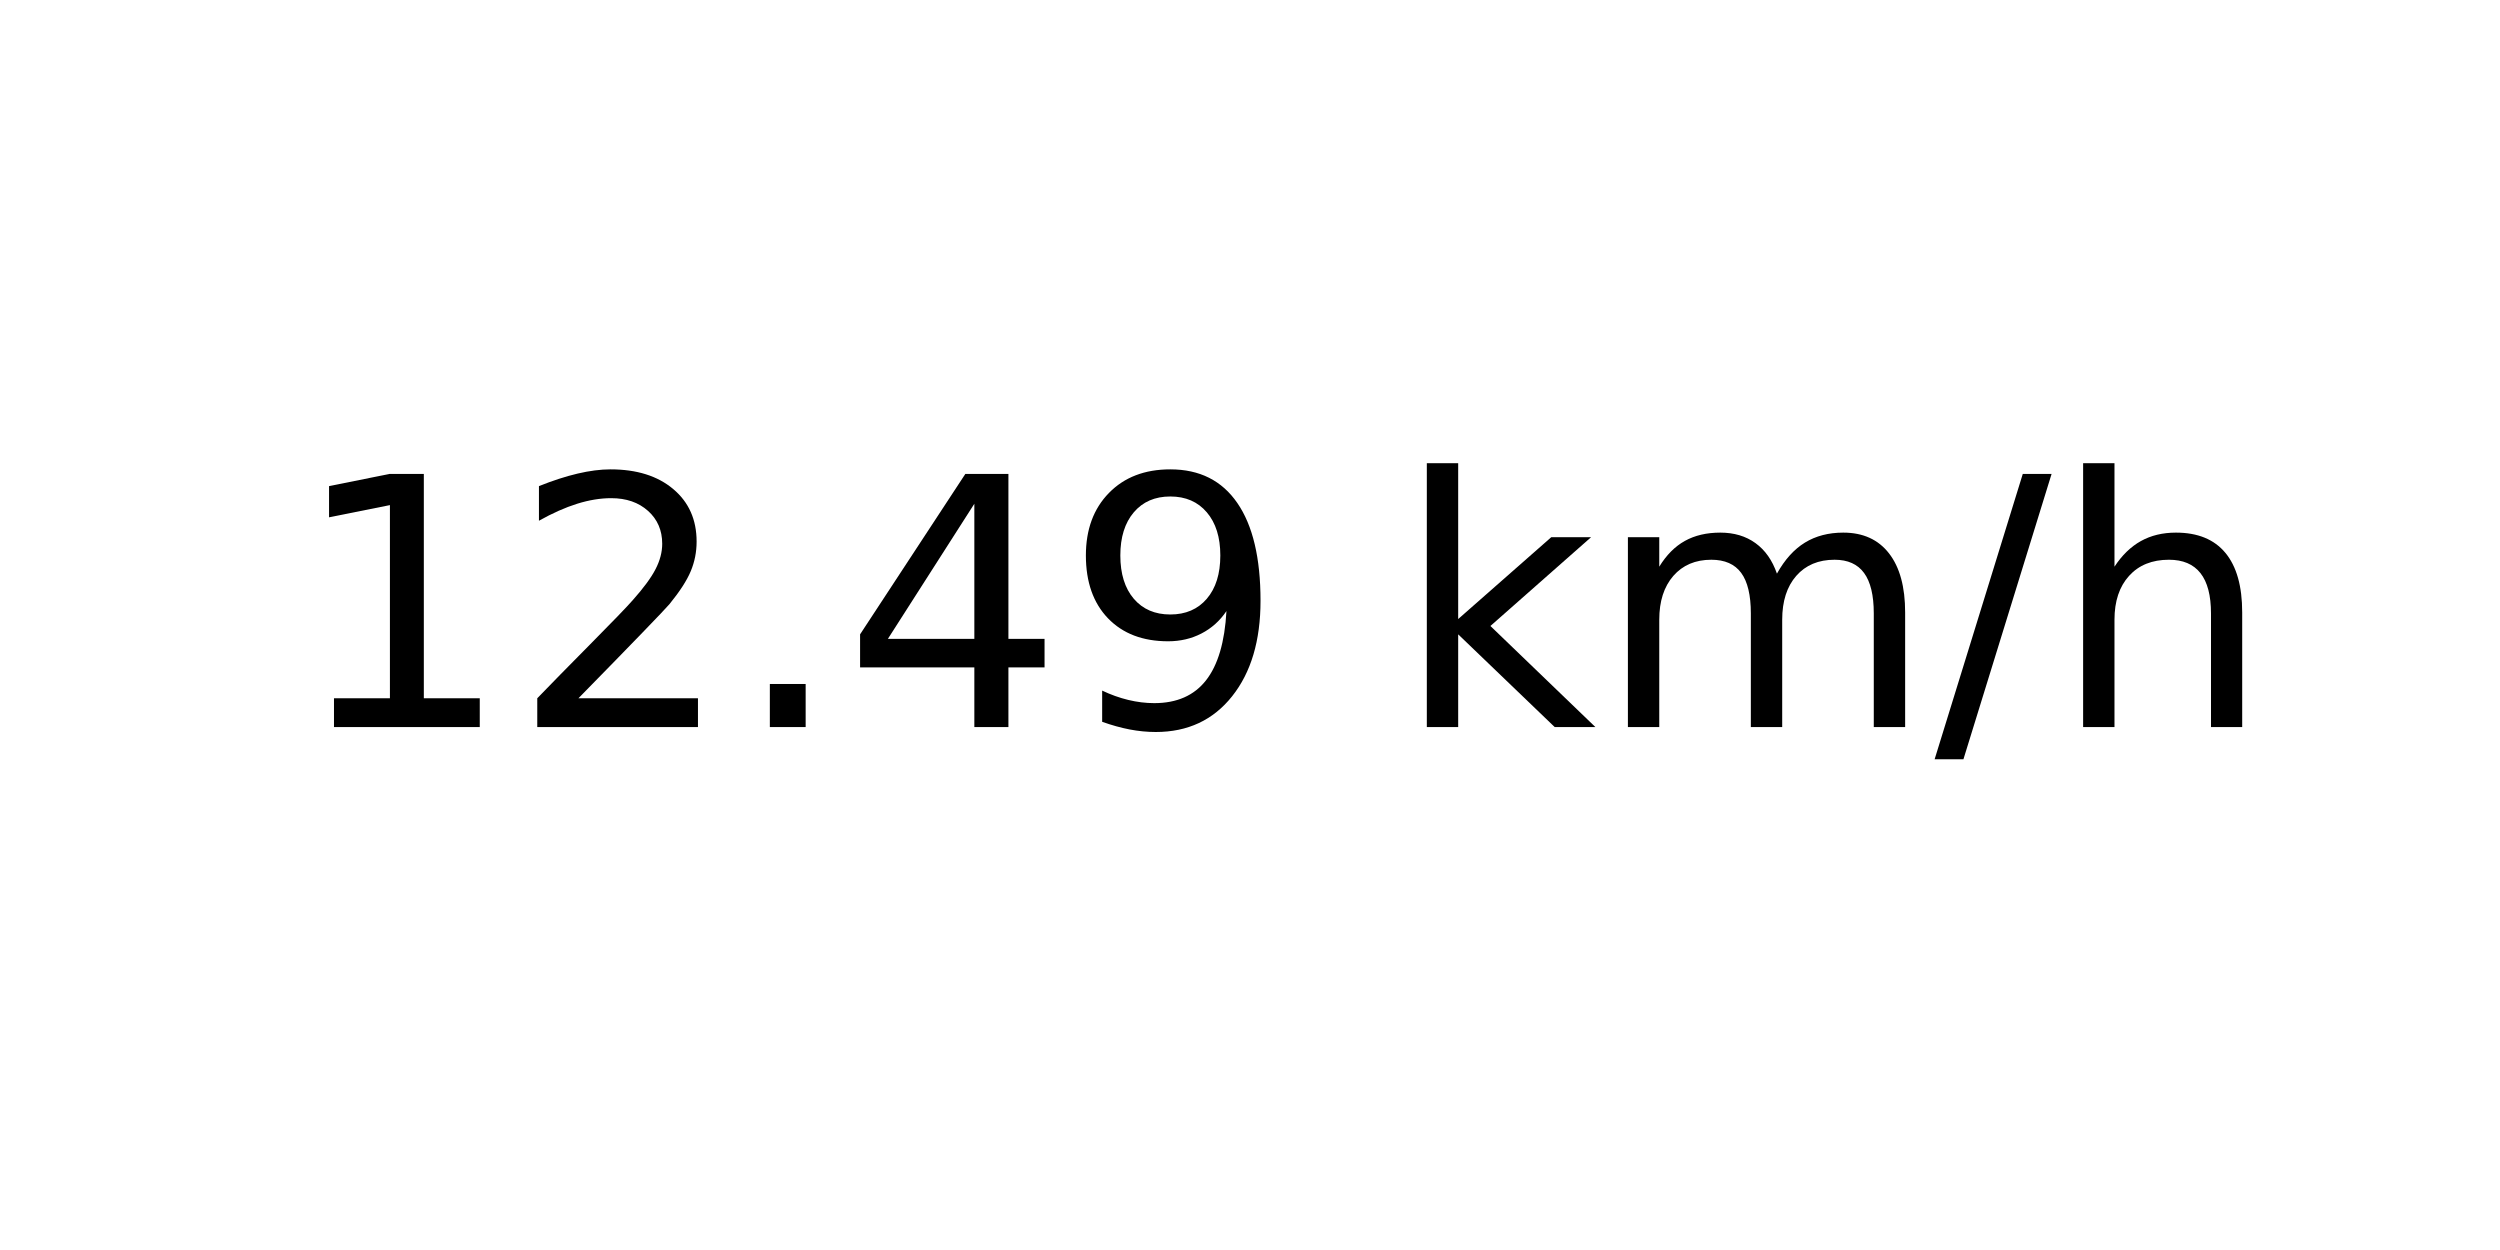
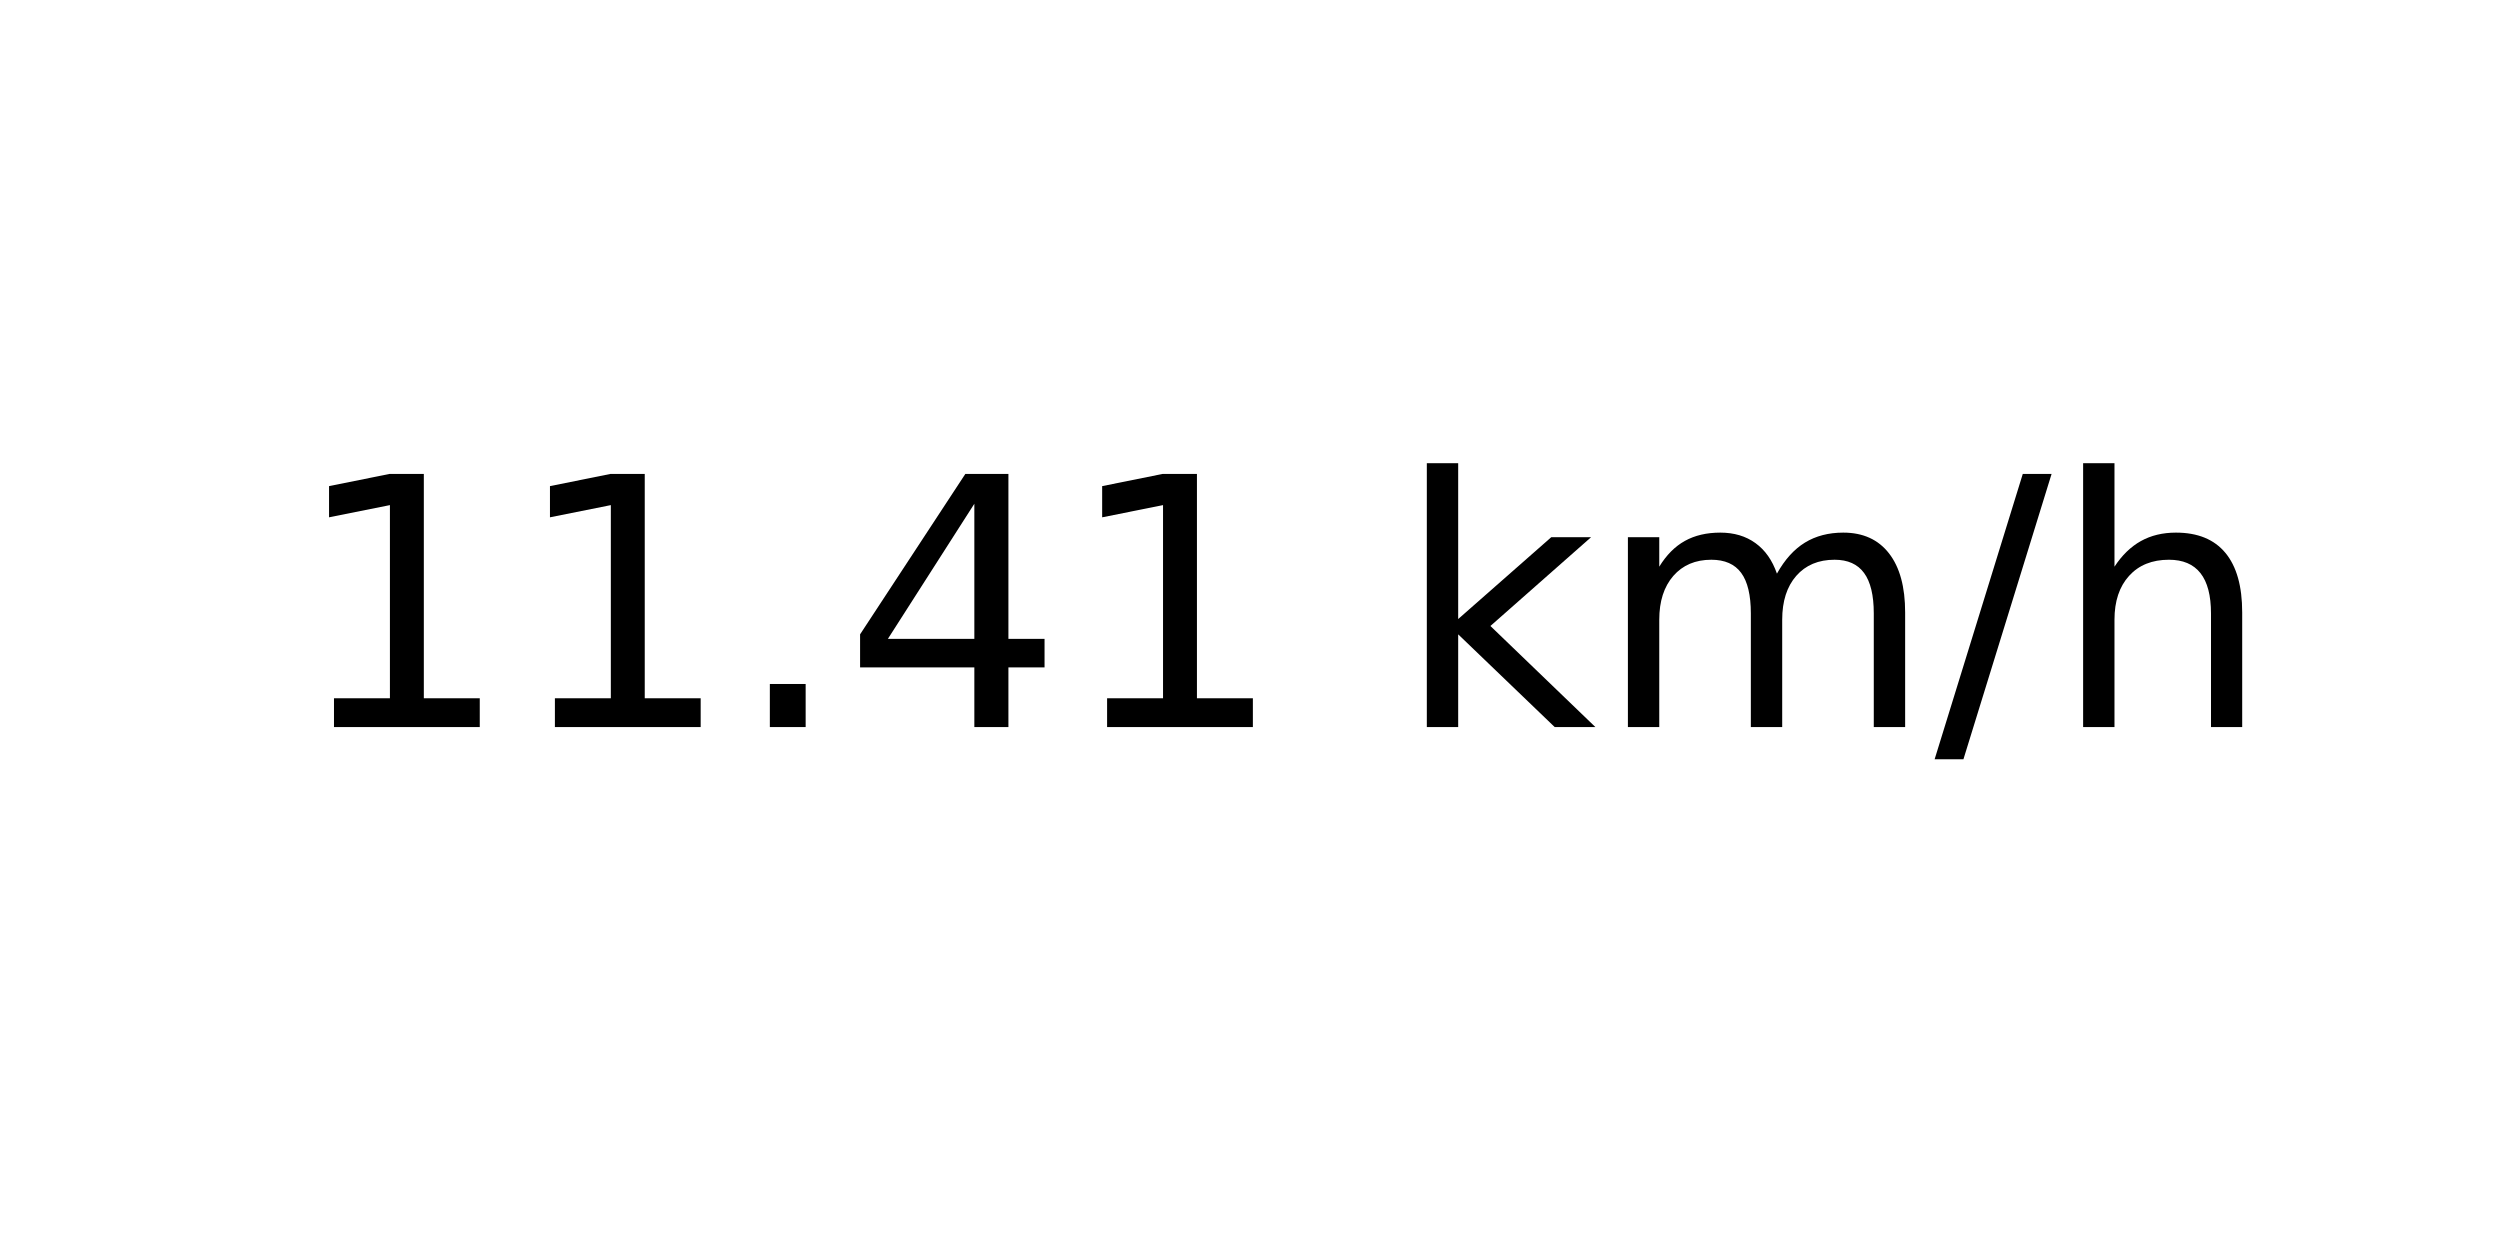
<svg xmlns="http://www.w3.org/2000/svg" xmlns:xlink="http://www.w3.org/1999/xlink" width="72pt" height="36pt" viewBox="0 0 72 36" version="1.1">
  <defs>
    <style type="text/css">*{stroke-linejoin: round; stroke-linecap: butt}</style>
  </defs>
  <g id="figure_1">
    <g id="axes_1">
      <g id="text_1">
        <g transform="translate(8.378125 20.93937) scale(0.1 -0.1)">
          <defs>
            <path id="DejaVuSans-31" d="M 794 531  L 1825 531  L 1825 4091  L 703 3866  L 703 4441  L 1819 4666  L 2450 4666  L 2450 531  L 3481 531  L 3481 0  L 794 0  L 794 531  z " transform="scale(0.015625)" />
-             <path id="DejaVuSans-32" d="M 1228 531  L 3431 531  L 3431 0  L 469 0  L 469 531  Q 828 903 1448 1529  Q 2069 2156 2228 2338  Q 2531 2678 2651 2914  Q 2772 3150 2772 3378  Q 2772 3750 2511 3984  Q 2250 4219 1831 4219  Q 1534 4219 1204 4116  Q 875 4013 500 3803  L 500 4441  Q 881 4594 1212 4672  Q 1544 4750 1819 4750  Q 2544 4750 2975 4387  Q 3406 4025 3406 3419  Q 3406 3131 3298 2873  Q 3191 2616 2906 2266  Q 2828 2175 2409 1742  Q 1991 1309 1228 531  z " transform="scale(0.015625)" />
            <path id="DejaVuSans-2e" d="M 684 794  L 1344 794  L 1344 0  L 684 0  L 684 794  z " transform="scale(0.015625)" />
            <path id="DejaVuSans-34" d="M 2419 4116  L 825 1625  L 2419 1625  L 2419 4116  z M 2253 4666  L 3047 4666  L 3047 1625  L 3713 1625  L 3713 1100  L 3047 1100  L 3047 0  L 2419 0  L 2419 1100  L 313 1100  L 313 1709  L 2253 4666  z " transform="scale(0.015625)" />
-             <path id="DejaVuSans-39" d="M 703 97  L 703 672  Q 941 559 1184 500  Q 1428 441 1663 441  Q 2288 441 2617 861  Q 2947 1281 2994 2138  Q 2813 1869 2534 1725  Q 2256 1581 1919 1581  Q 1219 1581 811 2004  Q 403 2428 403 3163  Q 403 3881 828 4315  Q 1253 4750 1959 4750  Q 2769 4750 3195 4129  Q 3622 3509 3622 2328  Q 3622 1225 3098 567  Q 2575 -91 1691 -91  Q 1453 -91 1209 -44  Q 966 3 703 97  z M 1959 2075  Q 2384 2075 2632 2365  Q 2881 2656 2881 3163  Q 2881 3666 2632 3958  Q 2384 4250 1959 4250  Q 1534 4250 1286 3958  Q 1038 3666 1038 3163  Q 1038 2656 1286 2365  Q 1534 2075 1959 2075  z " transform="scale(0.015625)" />
            <path id="DejaVuSans-20" transform="scale(0.015625)" />
            <path id="DejaVuSans-6b" d="M 581 4863  L 1159 4863  L 1159 1991  L 2875 3500  L 3609 3500  L 1753 1863  L 3688 0  L 2938 0  L 1159 1709  L 1159 0  L 581 0  L 581 4863  z " transform="scale(0.015625)" />
            <path id="DejaVuSans-6d" d="M 3328 2828  Q 3544 3216 3844 3400  Q 4144 3584 4550 3584  Q 5097 3584 5394 3201  Q 5691 2819 5691 2113  L 5691 0  L 5113 0  L 5113 2094  Q 5113 2597 4934 2840  Q 4756 3084 4391 3084  Q 3944 3084 3684 2787  Q 3425 2491 3425 1978  L 3425 0  L 2847 0  L 2847 2094  Q 2847 2600 2669 2842  Q 2491 3084 2119 3084  Q 1678 3084 1418 2786  Q 1159 2488 1159 1978  L 1159 0  L 581 0  L 581 3500  L 1159 3500  L 1159 2956  Q 1356 3278 1631 3431  Q 1906 3584 2284 3584  Q 2666 3584 2933 3390  Q 3200 3197 3328 2828  z " transform="scale(0.015625)" />
            <path id="DejaVuSans-2f" d="M 1625 4666  L 2156 4666  L 531 -594  L 0 -594  L 1625 4666  z " transform="scale(0.015625)" />
            <path id="DejaVuSans-68" d="M 3513 2113  L 3513 0  L 2938 0  L 2938 2094  Q 2938 2591 2744 2837  Q 2550 3084 2163 3084  Q 1697 3084 1428 2787  Q 1159 2491 1159 1978  L 1159 0  L 581 0  L 581 4863  L 1159 4863  L 1159 2956  Q 1366 3272 1645 3428  Q 1925 3584 2291 3584  Q 2894 3584 3203 3211  Q 3513 2838 3513 2113  z " transform="scale(0.015625)" />
          </defs>
          <use xlink:href="#DejaVuSans-31" />
-           <use xlink:href="#DejaVuSans-32" x="63.623" />
+           <use xlink:href="#DejaVuSans-31" x="63.623" />
          <use xlink:href="#DejaVuSans-2e" x="127.246" />
          <use xlink:href="#DejaVuSans-34" x="159.033" />
-           <use xlink:href="#DejaVuSans-39" x="222.656" />
+           <use xlink:href="#DejaVuSans-31" x="222.656" />
          <use xlink:href="#DejaVuSans-20" x="286.279" />
          <use xlink:href="#DejaVuSans-6b" x="318.066" />
          <use xlink:href="#DejaVuSans-6d" x="375.977" />
          <use xlink:href="#DejaVuSans-2f" x="473.389" />
          <use xlink:href="#DejaVuSans-68" x="507.08" />
        </g>
      </g>
    </g>
  </g>
</svg>
